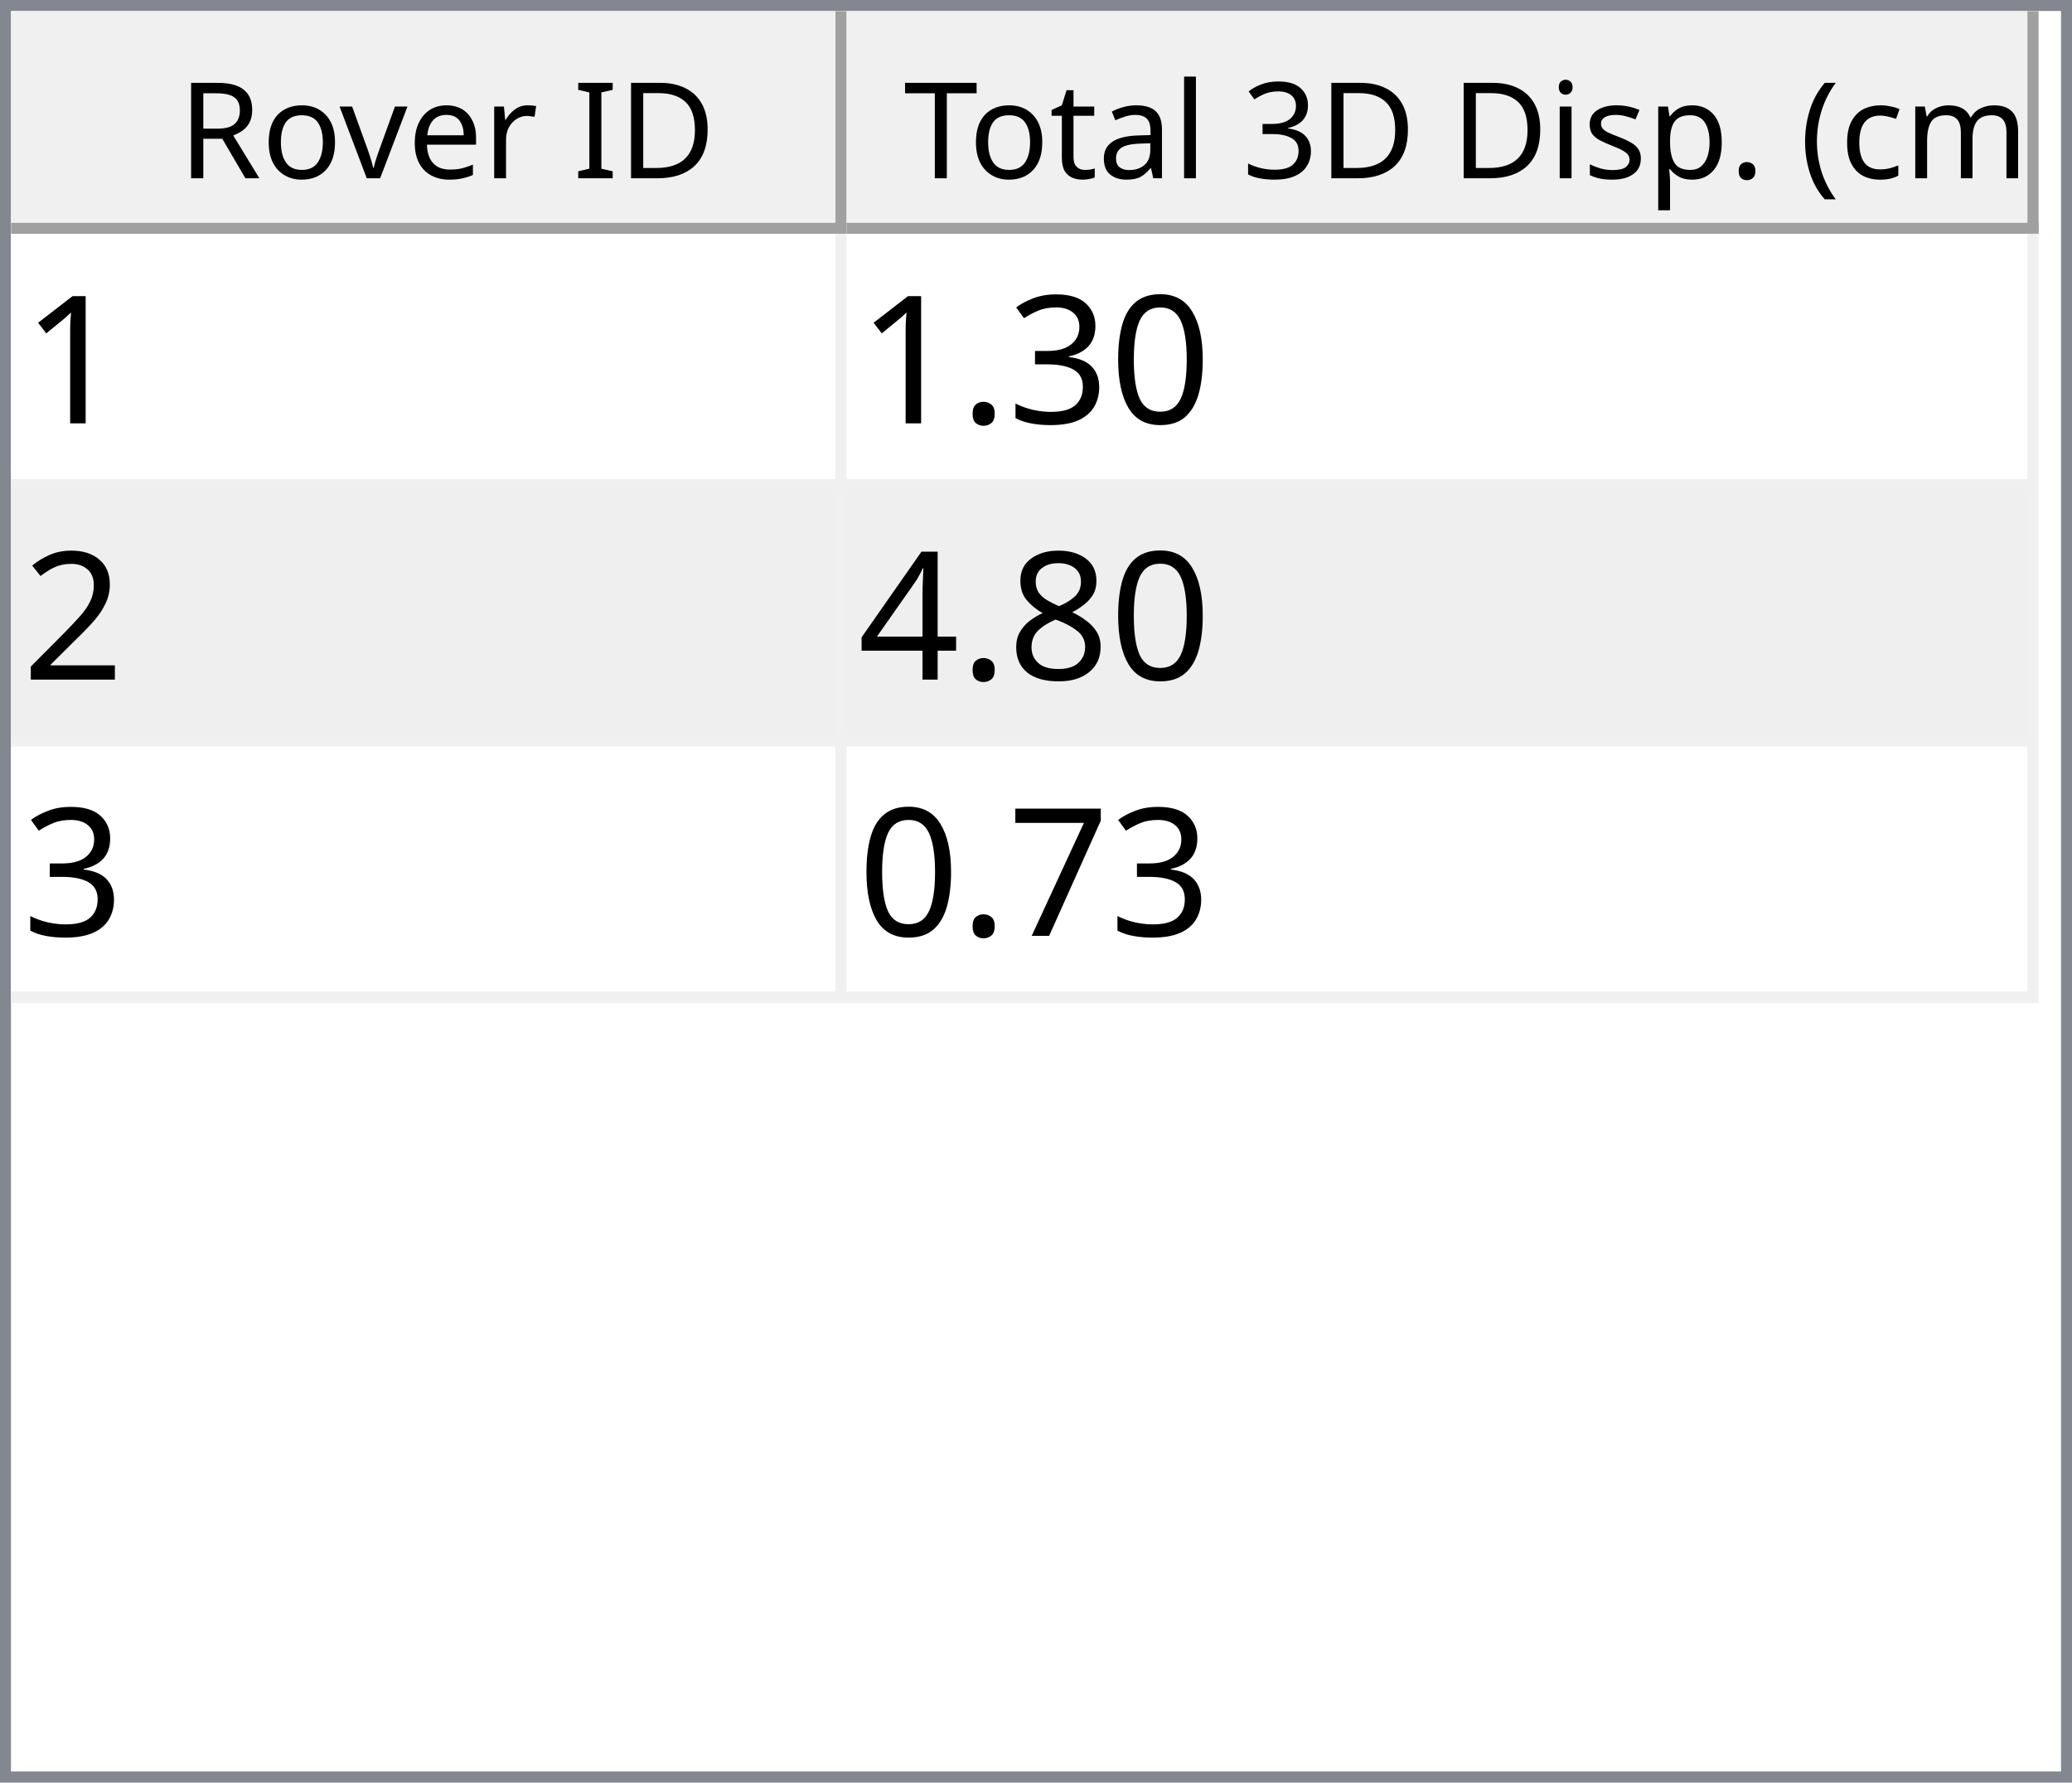
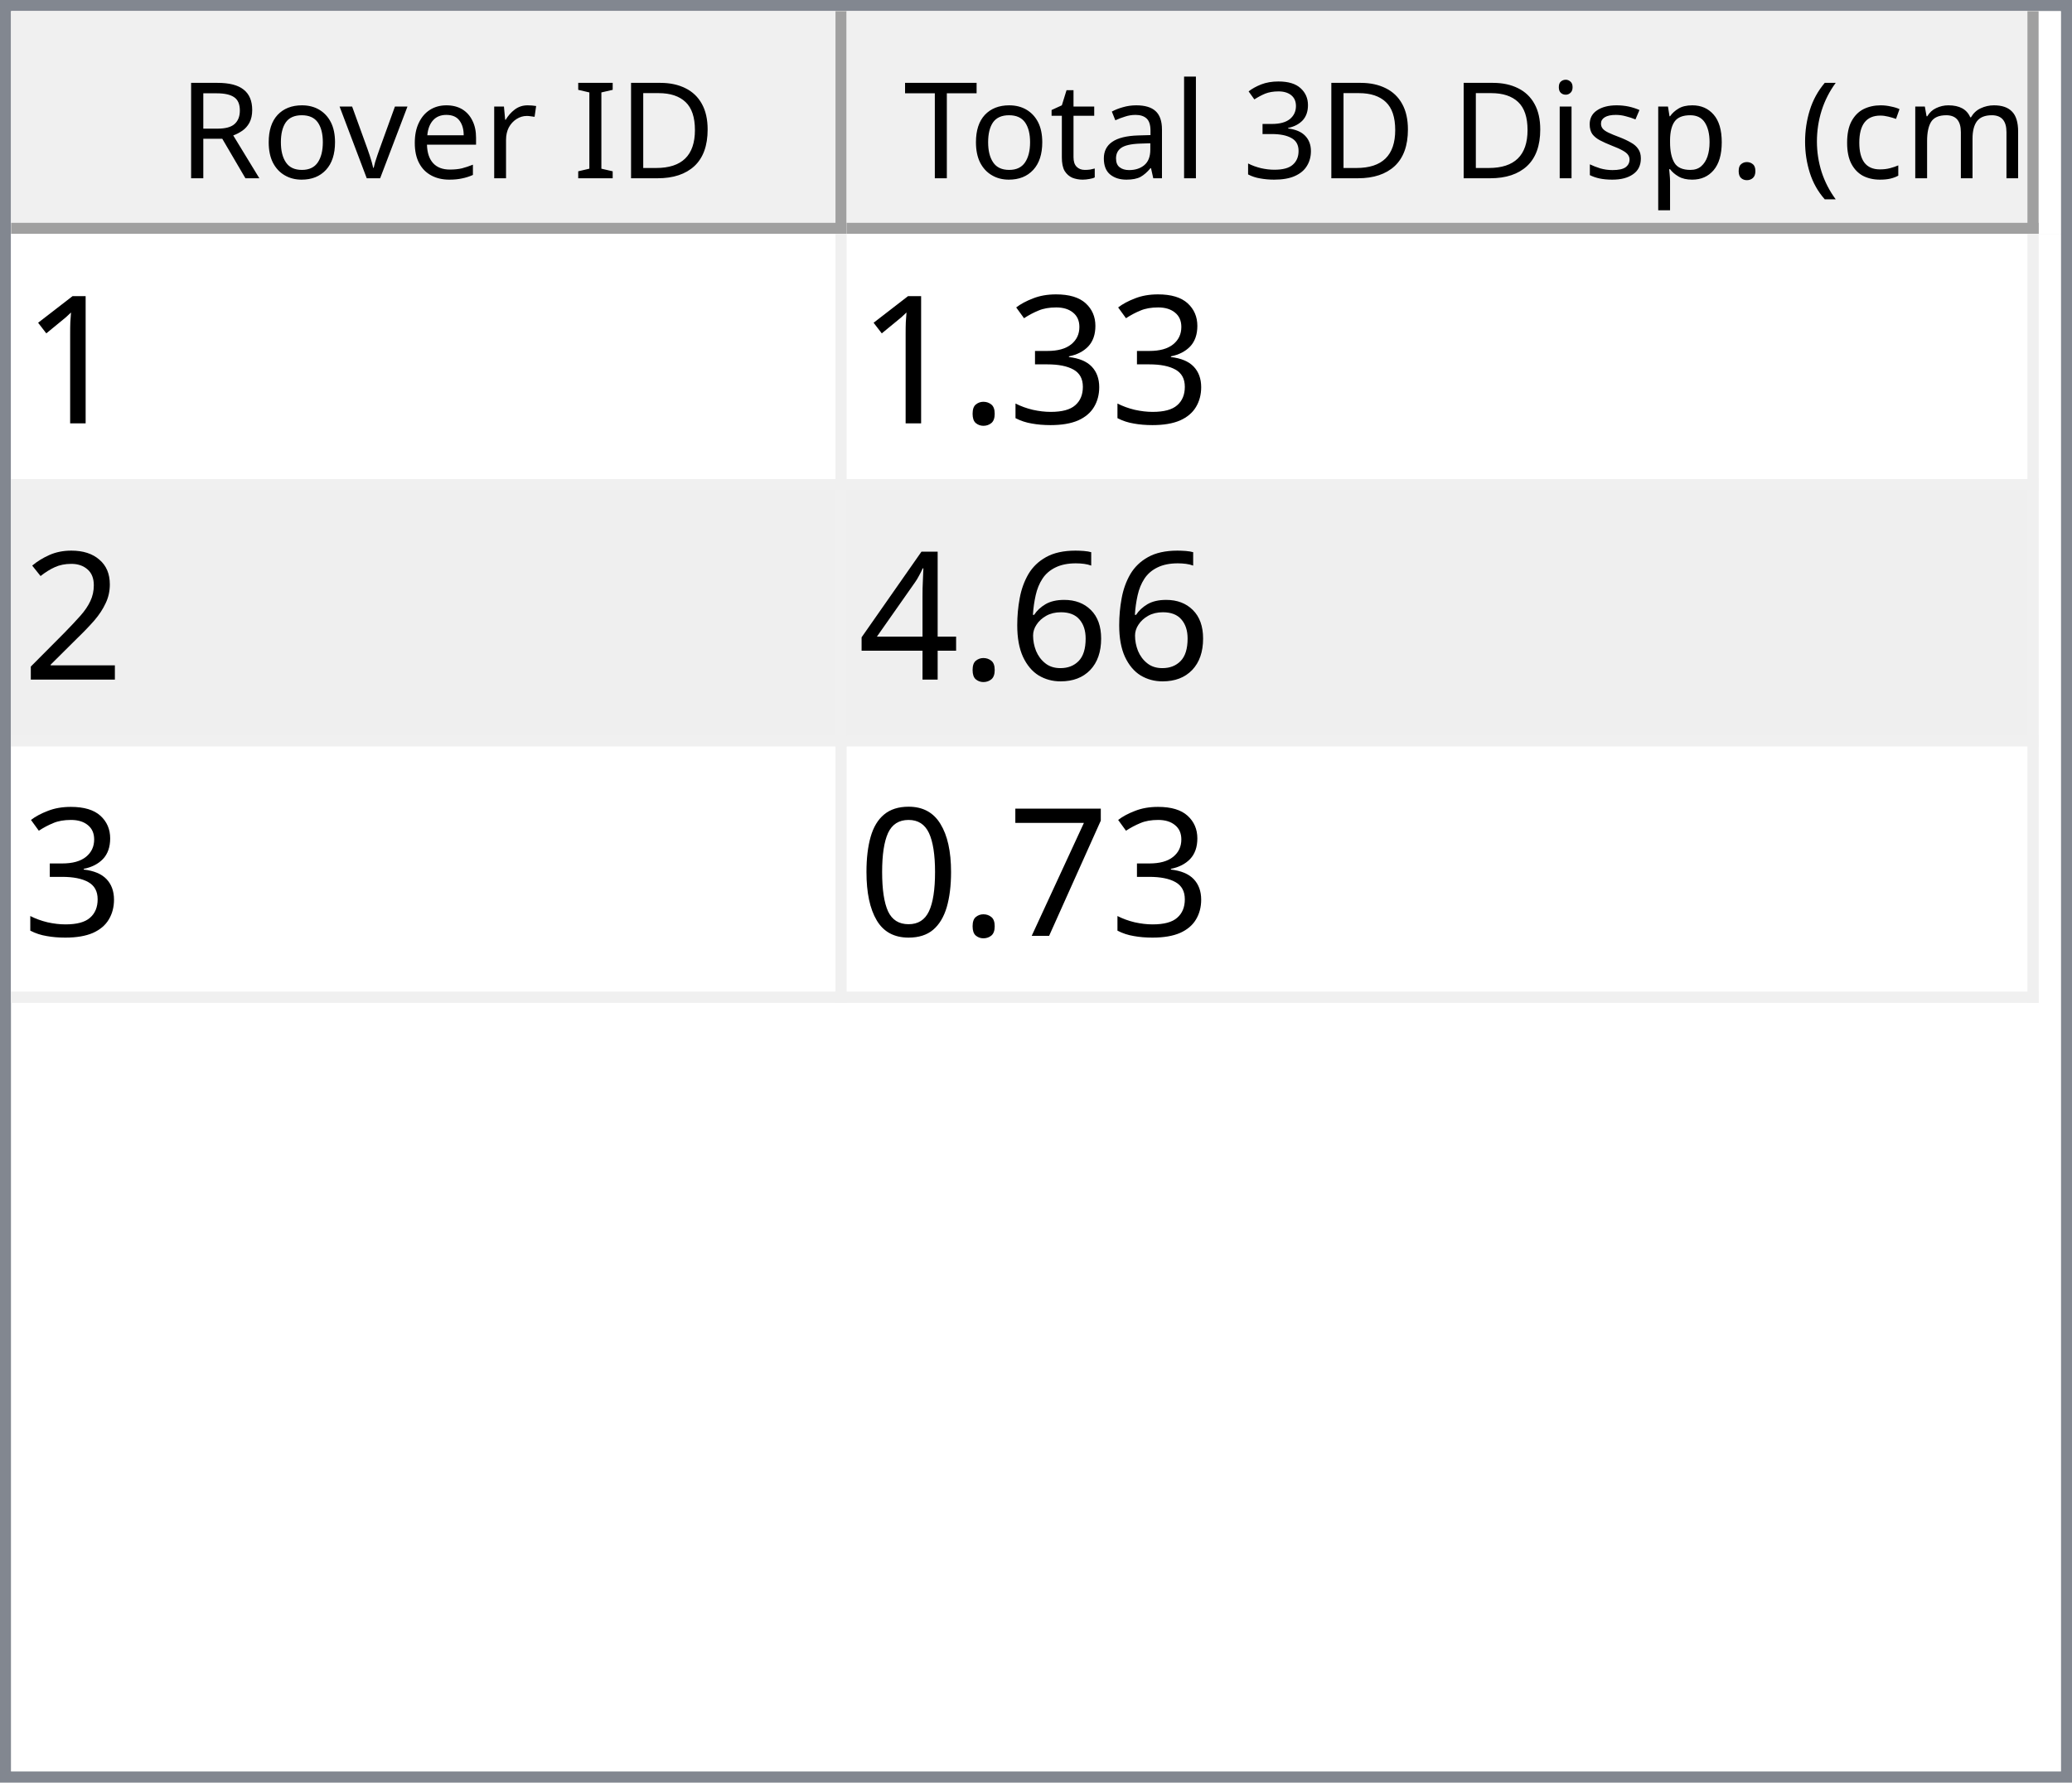
<svg xmlns="http://www.w3.org/2000/svg" style="fill-opacity:1; color-rendering:auto; color-interpolation:auto; text-rendering:auto; stroke:black; stroke-linecap:square; stroke-miterlimit:10; shape-rendering:auto; stroke-opacity:1; fill:black; stroke-dasharray:none; font-weight:normal; stroke-width:1; font-family:'Dialog'; font-style:normal; stroke-linejoin:miter; font-size:12px; stroke-dashoffset:0; image-rendering:auto;" width="186" height="160">
  <defs id="genericDefs" />
  <g>
    <defs id="defs1">
      <clipPath clipPathUnits="userSpaceOnUse" id="clipPath1">
        <path d="M0 0 L186 0 L186 160 L0 160 L0 0 Z" />
      </clipPath>
      <clipPath clipPathUnits="userSpaceOnUse" id="clipPath2">
        <path d="M0 0 L0 160 L186 160 L186 0 Z" />
      </clipPath>
      <clipPath clipPathUnits="userSpaceOnUse" id="clipPath3">
        <path d="M0 0 L0 20 L184 20 L184 0 Z" />
      </clipPath>
      <clipPath clipPathUnits="userSpaceOnUse" id="clipPath4">
        <path d="M0 0 L0 20 L75 20 L75 0 Z" />
      </clipPath>
      <clipPath clipPathUnits="userSpaceOnUse" id="clipPath5">
        <path d="M1 1 L1 19 L74 19 L74 1 Z" />
      </clipPath>
      <clipPath clipPathUnits="userSpaceOnUse" id="clipPath6">
        <path d="M0 0 L0 18 L73 18 L73 0 Z" />
      </clipPath>
      <clipPath clipPathUnits="userSpaceOnUse" id="clipPath7">
        <path d="M-0.5 -0.5 L-0.5 19.5 L74.5 19.5 L74.5 -0.5 Z" />
      </clipPath>
      <clipPath clipPathUnits="userSpaceOnUse" id="clipPath8">
        <path d="M0 0 L0 20 L107 20 L107 0 Z" />
      </clipPath>
      <clipPath clipPathUnits="userSpaceOnUse" id="clipPath9">
        <path d="M1 1 L1 19 L106 19 L106 1 Z" />
      </clipPath>
      <clipPath clipPathUnits="userSpaceOnUse" id="clipPath10">
        <path d="M0 0 L0 18 L105 18 L105 0 Z" />
      </clipPath>
      <clipPath clipPathUnits="userSpaceOnUse" id="clipPath11">
        <path d="M-0.5 -0.5 L-0.5 19.5 L106.5 19.5 L106.5 -0.5 Z" />
      </clipPath>
      <clipPath clipPathUnits="userSpaceOnUse" id="clipPath12">
        <path d="M0 0 L0 138 L184 138 L184 0 Z" />
      </clipPath>
      <clipPath clipPathUnits="userSpaceOnUse" id="clipPath13">
        <path d="M0 0 L0 69 L182 69 L182 0 Z" />
      </clipPath>
      <clipPath clipPathUnits="userSpaceOnUse" id="clipPath14">
        <path d="M-0.5 -0.5 L-0.5 68.5 L181.5 68.5 L181.5 -0.5 Z" />
      </clipPath>
      <clipPath clipPathUnits="userSpaceOnUse" id="clipPath15">
        <path d="M0 0 L0 22 L74 22 L74 0 Z" />
      </clipPath>
      <clipPath clipPathUnits="userSpaceOnUse" id="clipPath16">
        <path d="M0 0 L0 22 L106 22 L106 0 Z" />
      </clipPath>
      <font horiz-adv-x="64.551" id="font1">
        <font-face ascent="107.91" descent="25.098" units-per-em="100" style="font-style:normal; font-family:Segoe UI; font-weight:normal;" />
        <missing-glyph horiz-adv-x="64.551" d="M8.109 0 L8.109 68.266 L56.453 68.266 L56.453 0 L8.109 0 ZM15.328 7.234 L49.219 7.234 L49.219 61.031 L15.328 61.031 L15.328 7.234 Z" />
        <glyph unicode="D" horiz-adv-x="70.117" d="M9.188 0 L9.188 70.016 L28.516 70.016 Q65.531 70.016 65.531 35.891 Q65.531 19.672 55.25 9.836 Q44.969 0 27.734 0 L9.188 0 ZM17.391 62.594 L17.391 7.422 L27.828 7.422 Q41.609 7.422 49.273 14.797 Q56.938 22.172 56.938 35.688 Q56.938 62.594 28.328 62.594 L17.391 62.594 Z" />
        <glyph unicode="I" horiz-adv-x="26.611" d="M17.391 0 L9.188 0 L9.188 70.016 L17.391 70.016 L17.391 0 Z" />
        <glyph unicode=" " horiz-adv-x="27.393" d="" />
        <glyph unicode="r" horiz-adv-x="34.766" d="M34.188 41.891 Q32.078 43.5 28.125 43.5 Q23 43.5 19.555 38.672 Q16.109 33.844 16.109 25.484 L16.109 0 L8.109 0 L8.109 50 L16.109 50 L16.109 39.703 L16.312 39.703 Q18.016 44.969 21.531 47.922 Q25.047 50.875 29.391 50.875 Q32.516 50.875 34.188 50.203 L34.188 41.891 Z" />
        <glyph unicode="e" horiz-adv-x="52.295" d="M48.297 23 L12.984 23 Q13.188 14.656 17.484 10.109 Q21.781 5.562 29.297 5.562 Q37.75 5.562 44.828 11.141 L44.828 3.609 Q38.234 -1.172 27.391 -1.172 Q16.797 -1.172 10.742 5.641 Q4.688 12.453 4.688 24.812 Q4.688 36.469 11.305 43.82 Q17.922 51.172 27.734 51.172 Q37.547 51.172 42.922 44.828 Q48.297 38.484 48.297 27.203 L48.297 23 ZM40.094 29.781 Q40.047 36.719 36.75 40.578 Q33.453 44.438 27.594 44.438 Q21.922 44.438 17.969 40.383 Q14.016 36.328 13.094 29.781 L40.094 29.781 Z" />
        <glyph unicode="v" horiz-adv-x="47.9" d="M47.406 50 L27.484 0 L19.625 0 L0.688 50 L9.469 50 L22.172 13.672 Q23.578 9.672 23.922 6.688 L24.125 6.688 Q24.609 10.453 25.688 13.484 L38.969 50 L47.406 50 Z" />
        <glyph unicode="o" horiz-adv-x="58.594" d="M29 -1.172 Q17.922 -1.172 11.305 5.836 Q4.688 12.844 4.688 24.422 Q4.688 37.016 11.57 44.094 Q18.453 51.172 30.172 51.172 Q41.359 51.172 47.633 44.289 Q53.906 37.406 53.906 25.203 Q53.906 13.234 47.141 6.031 Q40.375 -1.172 29 -1.172 ZM29.594 44.438 Q21.875 44.438 17.383 39.188 Q12.891 33.938 12.891 24.703 Q12.891 15.828 17.43 10.695 Q21.969 5.562 29.594 5.562 Q37.359 5.562 41.531 10.594 Q45.703 15.625 45.703 24.906 Q45.703 34.281 41.531 39.359 Q37.359 44.438 29.594 44.438 Z" />
        <glyph unicode="R" horiz-adv-x="59.814" d="M59.375 0 L49.609 0 L37.891 19.625 Q36.281 22.359 34.766 24.289 Q33.25 26.219 31.664 27.438 Q30.078 28.656 28.25 29.219 Q26.422 29.781 24.125 29.781 L17.391 29.781 L17.391 0 L9.188 0 L9.188 70.016 L30.078 70.016 Q34.672 70.016 38.555 68.867 Q42.438 67.719 45.289 65.375 Q48.141 63.031 49.758 59.547 Q51.375 56.062 51.375 51.375 Q51.375 47.703 50.273 44.656 Q49.172 41.609 47.148 39.211 Q45.125 36.812 42.266 35.133 Q39.406 33.453 35.844 32.516 L35.844 32.328 Q37.594 31.547 38.891 30.547 Q40.188 29.547 41.359 28.18 Q42.531 26.812 43.68 25.078 Q44.828 23.344 46.234 21.047 L59.375 0 ZM17.391 62.594 L17.391 37.203 L28.516 37.203 Q31.594 37.203 34.203 38.133 Q36.812 39.062 38.719 40.797 Q40.625 42.531 41.703 45.047 Q42.781 47.562 42.781 50.688 Q42.781 56.297 39.141 59.445 Q35.5 62.594 28.609 62.594 L17.391 62.594 Z" />
        <glyph unicode=")" horiz-adv-x="30.176" d="M8.297 -15.922 L1.172 -15.922 Q16.406 2.344 16.406 26.812 Q16.406 51.469 1.078 70.016 L8.297 70.016 Q23.531 52.156 23.531 26.703 Q23.531 1.375 8.297 -15.922 Z" />
        <glyph unicode="m" horiz-adv-x="86.133" d="M79.109 0 L71.094 0 L71.094 28.719 Q71.094 37.016 68.531 40.727 Q65.969 44.438 59.906 44.438 Q54.781 44.438 51.195 39.75 Q47.609 35.062 47.609 28.516 L47.609 0 L39.594 0 L39.594 29.688 Q39.594 44.438 28.219 44.438 Q22.953 44.438 19.531 40.016 Q16.109 35.594 16.109 28.516 L16.109 0 L8.109 0 L8.109 50 L16.109 50 L16.109 42.094 L16.312 42.094 Q21.625 51.172 31.844 51.172 Q36.969 51.172 40.773 48.312 Q44.578 45.453 46 40.828 Q51.562 51.172 62.594 51.172 Q79.109 51.172 79.109 30.812 L79.109 0 Z" />
        <glyph unicode="c" horiz-adv-x="46.191" d="M42.188 2.297 Q36.422 -1.172 28.516 -1.172 Q17.828 -1.172 11.258 5.789 Q4.688 12.75 4.688 23.828 Q4.688 36.188 11.766 43.68 Q18.844 51.172 30.672 51.172 Q37.25 51.172 42.281 48.734 L42.281 40.531 Q36.719 44.438 30.375 44.438 Q22.703 44.438 17.797 38.945 Q12.891 33.453 12.891 24.516 Q12.891 15.719 17.508 10.641 Q22.125 5.562 29.891 5.562 Q36.422 5.562 42.188 9.906 L42.188 2.297 Z" />
        <glyph unicode="(" horiz-adv-x="30.176" d="M29.109 -15.922 L21.969 -15.922 Q6.844 1.375 6.844 26.703 Q6.844 52.156 21.969 70.016 L29.203 70.016 Q13.875 51.469 13.875 26.812 Q13.875 2.344 29.109 -15.922 Z" />
        <glyph unicode="." horiz-adv-x="21.68" d="M10.891 -1.078 Q8.641 -1.078 7.055 0.539 Q5.469 2.156 5.469 4.391 Q5.469 6.641 7.055 8.273 Q8.641 9.906 10.891 9.906 Q13.188 9.906 14.797 8.273 Q16.406 6.641 16.406 4.391 Q16.406 2.156 14.797 0.539 Q13.188 -1.078 10.891 -1.078 Z" />
        <glyph unicode="p" horiz-adv-x="58.789" d="M16.312 7.234 L16.109 7.234 L16.109 -23 L8.109 -23 L8.109 50 L16.109 50 L16.109 41.219 L16.312 41.219 Q22.219 51.172 33.594 51.172 Q43.266 51.172 48.688 44.461 Q54.109 37.75 54.109 26.469 Q54.109 13.922 48 6.375 Q41.891 -1.172 31.297 -1.172 Q21.578 -1.172 16.312 7.234 ZM16.109 27.391 L16.109 20.406 Q16.109 14.203 20.141 9.883 Q24.172 5.562 30.375 5.562 Q37.641 5.562 41.773 11.133 Q45.906 16.703 45.906 26.609 Q45.906 34.969 42.047 39.703 Q38.188 44.438 31.594 44.438 Q24.609 44.438 20.359 39.578 Q16.109 34.719 16.109 27.391 Z" />
        <glyph unicode="s" horiz-adv-x="42.432" d="M5.078 1.812 L5.078 10.406 Q11.625 5.562 19.484 5.562 Q30.031 5.562 30.031 12.594 Q30.031 14.594 29.125 15.992 Q28.219 17.391 26.68 18.461 Q25.141 19.531 23.07 20.383 Q21 21.234 18.609 22.172 Q15.281 23.484 12.766 24.828 Q10.25 26.172 8.57 27.859 Q6.891 29.547 6.031 31.695 Q5.172 33.844 5.172 36.719 Q5.172 40.234 6.789 42.945 Q8.406 45.656 11.086 47.484 Q13.766 49.312 17.211 50.242 Q20.656 51.172 24.312 51.172 Q30.812 51.172 35.938 48.922 L35.938 40.828 Q30.422 44.438 23.25 44.438 Q21 44.438 19.195 43.922 Q17.391 43.406 16.094 42.477 Q14.797 41.547 14.086 40.258 Q13.375 38.969 13.375 37.406 Q13.375 35.453 14.086 34.133 Q14.797 32.812 16.164 31.789 Q17.531 30.766 19.484 29.938 Q21.438 29.109 23.922 28.125 Q27.25 26.859 29.883 25.516 Q32.516 24.172 34.375 22.484 Q36.234 20.797 37.234 18.602 Q38.234 16.406 38.234 13.375 Q38.234 9.672 36.602 6.938 Q34.969 4.203 32.234 2.398 Q29.5 0.594 25.93 -0.289 Q22.359 -1.172 18.453 -1.172 Q10.75 -1.172 5.078 1.812 Z" />
        <glyph unicode="i" horiz-adv-x="24.219" d="M12.203 62.703 Q10.062 62.703 8.547 64.164 Q7.031 65.625 7.031 67.875 Q7.031 70.125 8.547 71.609 Q10.062 73.094 12.203 73.094 Q14.406 73.094 15.945 71.609 Q17.484 70.125 17.484 67.875 Q17.484 65.719 15.945 64.211 Q14.406 62.703 12.203 62.703 ZM16.109 0 L8.109 0 L8.109 50 L16.109 50 L16.109 0 Z" />
        <glyph unicode="3" horiz-adv-x="53.906" d="M46.531 19.828 Q46.531 15.094 44.75 11.211 Q42.969 7.328 39.719 4.57 Q36.469 1.812 31.93 0.297 Q27.391 -1.219 21.922 -1.219 Q11.922 -1.219 6 2.594 L6 11.188 Q13.094 5.609 22.219 5.609 Q25.875 5.609 28.828 6.539 Q31.781 7.469 33.906 9.227 Q36.031 10.984 37.18 13.477 Q38.328 15.969 38.328 19.094 Q38.328 32.812 18.797 32.812 L12.984 32.812 L12.984 39.594 L18.5 39.594 Q35.797 39.594 35.797 52.484 Q35.797 64.406 22.609 64.406 Q15.188 64.406 8.688 59.422 L8.688 67.188 Q15.375 71.188 24.609 71.188 Q29 71.188 32.57 69.969 Q36.141 68.75 38.68 66.555 Q41.219 64.359 42.609 61.281 Q44 58.203 44 54.5 Q44 40.672 30.031 36.719 L30.031 36.531 Q33.594 36.141 36.625 34.797 Q39.656 33.453 41.852 31.305 Q44.047 29.156 45.289 26.25 Q46.531 23.344 46.531 19.828 Z" />
        <glyph unicode="l" horiz-adv-x="24.219" d="M16.109 0 L8.109 0 L8.109 74.031 L16.109 74.031 L16.109 0 Z" />
        <glyph unicode="a" horiz-adv-x="50.879" d="M43.891 0 L35.891 0 L35.891 7.812 L35.688 7.812 Q30.469 -1.172 20.312 -1.172 Q12.844 -1.172 8.617 2.781 Q4.391 6.734 4.391 13.281 Q4.391 27.297 20.906 29.594 L35.891 31.688 Q35.891 44.438 25.594 44.438 Q16.547 44.438 9.281 38.281 L9.281 46.484 Q16.656 51.172 26.266 51.172 Q43.891 51.172 43.891 32.516 L43.891 0 ZM35.891 25.297 L23.828 23.641 Q18.266 22.859 15.43 20.875 Q12.594 18.891 12.594 13.875 Q12.594 10.203 15.211 7.883 Q17.828 5.562 22.172 5.562 Q28.125 5.562 32.008 9.742 Q35.891 13.922 35.891 20.312 L35.891 25.297 Z" />
        <glyph unicode="t" horiz-adv-x="33.887" d="M31.297 0.484 Q28.469 -1.078 23.828 -1.078 Q10.688 -1.078 10.688 13.578 L10.688 43.172 L2.094 43.172 L2.094 50 L10.688 50 L10.688 62.203 L18.703 64.797 L18.703 50 L31.297 50 L31.297 43.172 L18.703 43.172 L18.703 14.984 Q18.703 9.969 20.414 7.82 Q22.125 5.672 26.078 5.672 Q29.109 5.672 31.297 7.328 L31.297 0.484 Z" />
        <glyph unicode="T" horiz-adv-x="52.393" d="M50.594 62.594 L30.375 62.594 L30.375 0 L22.172 0 L22.172 62.594 L2 62.594 L2 70.016 L50.594 70.016 L50.594 62.594 Z" />
      </font>
      <font horiz-adv-x="75.0" id="font2">
        <font-face ascent="100.537" descent="21.973" units-per-em="100" style="font-style:normal; font-family:sans-serif; font-weight:normal;" />
        <missing-glyph horiz-adv-x="75.0" d="M12.5 0 L12.5 62.5 L62.5 62.5 L62.5 0 L12.5 0 ZM14.062 1.562 L60.938 1.562 L60.938 60.938 L14.062 60.938 L14.062 1.562 Z" />
        <glyph unicode="1" horiz-adv-x="55.615" d="M37.25 0 L28.469 0 L28.469 56 Q25.297 52.984 20.141 49.953 Q14.984 46.922 10.891 45.406 L10.891 53.906 Q18.266 57.375 23.781 62.305 Q29.297 67.234 31.594 71.875 L37.25 71.875 L37.25 0 Z" />
-         <glyph unicode="0" horiz-adv-x="55.615" d="M4.156 35.297 Q4.156 48 6.766 55.742 Q9.375 63.484 14.523 67.68 Q19.672 71.875 27.484 71.875 Q33.25 71.875 37.594 69.555 Q41.938 67.234 44.773 62.867 Q47.609 58.5 49.219 52.227 Q50.828 45.953 50.828 35.297 Q50.828 22.703 48.242 14.969 Q45.656 7.234 40.508 3.008 Q35.359 -1.219 27.484 -1.219 Q17.141 -1.219 11.234 6.203 Q4.156 15.141 4.156 35.297 ZM13.188 35.297 Q13.188 17.672 17.312 11.836 Q21.438 6 27.484 6 Q33.547 6 37.672 11.859 Q41.797 17.719 41.797 35.297 Q41.797 52.984 37.672 58.789 Q33.547 64.594 27.391 64.594 Q21.344 64.594 17.719 59.469 Q13.188 52.938 13.188 35.297 Z" />
        <glyph unicode="3" horiz-adv-x="55.615" d="M4.203 18.891 L12.984 20.062 Q14.5 12.594 18.141 9.297 Q21.781 6 27 6 Q33.203 6 37.477 10.297 Q41.75 14.594 41.75 20.953 Q41.75 27 37.797 30.93 Q33.844 34.859 27.734 34.859 Q25.25 34.859 21.531 33.891 L22.516 41.609 Q23.391 41.5 23.922 41.5 Q29.547 41.5 34.039 44.43 Q38.531 47.359 38.531 53.469 Q38.531 58.297 35.258 61.477 Q31.984 64.656 26.812 64.656 Q21.688 64.656 18.266 61.43 Q14.844 58.203 13.875 51.766 L5.078 53.328 Q6.688 62.156 12.398 67.016 Q18.109 71.875 26.609 71.875 Q32.469 71.875 37.398 69.359 Q42.328 66.844 44.945 62.5 Q47.562 58.156 47.562 53.266 Q47.562 48.641 45.07 44.828 Q42.578 41.016 37.703 38.766 Q44.047 37.312 47.562 32.695 Q51.078 28.078 51.078 21.141 Q51.078 11.766 44.242 5.25 Q37.406 -1.266 26.953 -1.266 Q17.531 -1.266 11.305 4.352 Q5.078 9.969 4.203 18.891 Z" />
        <glyph unicode="." horiz-adv-x="27.783" d="M9.078 0 L9.078 10.016 L19.094 10.016 L19.094 0 L9.078 0 Z" />
        <glyph unicode="2" horiz-adv-x="55.615" d="M50.344 8.453 L50.344 0 L3.031 0 Q2.938 3.172 4.047 6.109 Q5.859 10.938 9.836 15.625 Q13.812 20.312 21.344 26.469 Q33.016 36.031 37.117 41.625 Q41.219 47.219 41.219 52.203 Q41.219 57.422 37.477 61.008 Q33.734 64.594 27.734 64.594 Q21.391 64.594 17.578 60.789 Q13.766 56.984 13.719 50.25 L4.688 51.172 Q5.609 61.281 11.664 66.578 Q17.719 71.875 27.938 71.875 Q38.234 71.875 44.242 66.164 Q50.25 60.453 50.25 52 Q50.25 47.703 48.492 43.555 Q46.734 39.406 42.656 34.812 Q38.578 30.219 29.109 22.219 Q21.188 15.578 18.945 13.211 Q16.703 10.844 15.234 8.453 L50.344 8.453 Z" />
-         <glyph unicode="8" horiz-adv-x="55.615" d="M17.672 38.812 Q12.203 40.828 9.57 44.539 Q6.938 48.25 6.938 53.422 Q6.938 61.234 12.555 66.555 Q18.172 71.875 27.484 71.875 Q36.859 71.875 42.578 66.43 Q48.297 60.984 48.297 53.172 Q48.297 48.188 45.68 44.508 Q43.062 40.828 37.75 38.812 Q44.344 36.672 47.781 31.883 Q51.219 27.094 51.219 20.453 Q51.219 11.281 44.727 5.031 Q38.234 -1.219 27.641 -1.219 Q17.047 -1.219 10.547 5.055 Q4.047 11.328 4.047 20.703 Q4.047 27.688 7.594 32.398 Q11.141 37.109 17.672 38.812 ZM15.922 53.719 Q15.922 48.641 19.195 45.414 Q22.469 42.188 27.688 42.188 Q32.766 42.188 36.016 45.383 Q39.266 48.578 39.266 53.219 Q39.266 58.062 35.914 61.359 Q32.562 64.656 27.594 64.656 Q22.562 64.656 19.242 61.43 Q15.922 58.203 15.922 53.719 ZM13.094 20.656 Q13.094 16.891 14.875 13.375 Q16.656 9.859 20.172 7.93 Q23.688 6 27.734 6 Q34.031 6 38.133 10.055 Q42.234 14.109 42.234 20.359 Q42.234 26.703 38.016 30.859 Q33.797 35.016 27.438 35.016 Q21.234 35.016 17.164 30.914 Q13.094 26.812 13.094 20.656 Z" />
+         <glyph unicode="6" horiz-adv-x="55.615" d="M49.75 54.047 L41.016 53.375 Q39.844 58.547 37.703 60.891 Q34.125 64.656 28.906 64.656 Q24.703 64.656 21.531 62.312 Q17.391 59.281 14.992 53.469 Q12.594 47.656 12.5 36.922 Q15.672 41.75 20.266 44.094 Q24.859 46.438 29.891 46.438 Q38.672 46.438 44.852 39.969 Q51.031 33.5 51.031 23.25 Q51.031 16.5 48.125 10.719 Q45.219 4.938 40.141 1.859 Q35.062 -1.219 28.609 -1.219 Q17.625 -1.219 10.695 6.859 Q3.766 14.938 3.766 33.5 Q3.766 54.25 11.422 63.672 Q18.109 71.875 29.438 71.875 Q37.891 71.875 43.289 67.141 Q48.688 62.406 49.75 54.047 ZM13.875 23.188 Q13.875 18.656 15.797 14.508 Q17.719 10.359 21.188 8.18 Q24.656 6 28.469 6 Q34.031 6 38.039 10.492 Q42.047 14.984 42.047 22.703 Q42.047 30.125 38.086 34.398 Q34.125 38.672 28.125 38.672 Q22.172 38.672 18.023 34.398 Q13.875 30.125 13.875 23.188 Z" />
        <glyph unicode="4" horiz-adv-x="55.615" d="M32.328 0 L32.328 17.141 L1.266 17.141 L1.266 25.203 L33.938 71.578 L41.109 71.578 L41.109 25.203 L50.781 25.203 L50.781 17.141 L41.109 17.141 L41.109 0 L32.328 0 ZM32.328 25.203 L32.328 57.469 L9.906 25.203 L32.328 25.203 Z" />
        <glyph unicode="7" horiz-adv-x="55.615" d="M4.734 62.203 L4.734 70.656 L51.078 70.656 L51.078 63.812 Q44.234 56.547 37.523 44.484 Q30.812 32.422 27.156 19.672 Q24.516 10.688 23.781 0 L14.75 0 Q14.891 8.453 18.062 20.414 Q21.234 32.375 27.172 43.484 Q33.109 54.594 39.797 62.203 L4.734 62.203 Z" />
+         <glyph unicode="0" horiz-adv-x="55.615" d="M4.156 35.297 Q4.156 48 6.766 55.742 Q9.375 63.484 14.523 67.68 Q19.672 71.875 27.484 71.875 Q33.25 71.875 37.594 69.555 Q41.938 67.234 44.773 62.867 Q47.609 58.5 49.219 52.227 Q50.828 45.953 50.828 35.297 Q50.828 22.703 48.242 14.969 Q45.656 7.234 40.508 3.008 Q35.359 -1.219 27.484 -1.219 Q17.141 -1.219 11.234 6.203 Q4.156 15.141 4.156 35.297 ZM13.188 35.297 Q13.188 17.672 17.312 11.836 Q21.438 6 27.484 6 Q33.547 6 37.672 11.859 Q41.797 17.719 41.797 35.297 Q41.797 52.984 37.672 58.789 Q33.547 64.594 27.391 64.594 Q21.344 64.594 17.719 59.469 Q13.188 52.938 13.188 35.297 Z" />
      </font>
    </defs>
    <g style="fill:white; stroke:white;">
      <rect x="0" y="0" width="186" style="clip-path:url(#clipPath1); stroke:none;" height="160" />
    </g>
    <g style="fill:white; text-rendering:optimizeSpeed; color-rendering:optimizeSpeed; image-rendering:optimizeSpeed; shape-rendering:crispEdges; stroke:white; color-interpolation:sRGB;">
      <rect x="0" width="186" height="160" y="0" style="stroke:none;" />
      <path style="stroke:none;" d="M0 160 L186 160 L186 0 L0 0 Z" />
    </g>
    <g style="fill:rgb(240,240,240); font-family:'Segoe UI'; stroke:rgb(240,240,240);">
      <rect x="0" y="0" width="186" style="clip-path:url(#clipPath2); stroke:none;" height="160" />
    </g>
    <g style="fill:rgb(130,135,144); font-family:'Segoe UI'; stroke:rgb(130,135,144);">
      <path d="M0 0 L186 0 L186 160 L0 160 L0 0 ZM1 1 L185 1 L185 159 L1 159 L1 1 Z" style="fill-rule:evenodd; clip-path:url(#clipPath2); stroke:none;" />
    </g>
    <g style="fill:white; font-family:'Segoe UI'; stroke:white;" transform="translate(1,1)">
      <rect x="0" y="0" width="184" style="clip-path:url(#clipPath3); stroke:none;" height="20" />
    </g>
    <g style="fill:rgb(240,240,240); font-family:'Segoe UI'; stroke:rgb(240,240,240);" transform="translate(1,1)">
      <rect x="0" y="0" width="75" style="clip-path:url(#clipPath4); stroke:none;" height="20" />
    </g>
    <g style="font-family:'Segoe UI';" transform="translate(2,2)">
      <text x="14" xml:space="preserve" y="14" style="clip-path:url(#clipPath6); stroke:none;">Rover ID</text>
    </g>
    <g style="fill:rgb(160,160,160); font-family:'Segoe UI'; stroke:rgb(160,160,160); stroke-linejoin:bevel;" transform="translate(1.5,1.5)">
      <line x1="74" x2="74" y1="0" style="fill:none; clip-path:url(#clipPath7);" y2="19" />
    </g>
    <g style="fill:rgb(160,160,160); font-family:'Segoe UI'; stroke:rgb(160,160,160); stroke-linejoin:bevel;" transform="matrix(1,0,0,1,1,1) translate(0.5,0.5)">
      <line x1="0" x2="74" y1="19" style="fill:none; clip-path:url(#clipPath7);" y2="19" />
    </g>
    <g style="fill:rgb(240,240,240); font-family:'Segoe UI'; stroke:rgb(240,240,240);" transform="translate(76,1)">
      <rect x="0" y="0" width="107" style="clip-path:url(#clipPath8); stroke:none;" height="20" />
    </g>
    <g style="font-family:'Segoe UI';" transform="translate(77,2)">
      <text x="1" xml:space="preserve" y="14" style="clip-path:url(#clipPath10); stroke:none;"> Total 3D Disp. (cm)</text>
    </g>
    <g style="fill:rgb(160,160,160); font-family:'Segoe UI'; stroke:rgb(160,160,160); stroke-linejoin:bevel;" transform="translate(76.5,1.5)">
      <line x1="106" x2="106" y1="0" style="fill:none; clip-path:url(#clipPath11);" y2="19" />
    </g>
    <g style="fill:rgb(160,160,160); font-family:'Segoe UI'; stroke:rgb(160,160,160); stroke-linejoin:bevel;" transform="matrix(1,0,0,1,76,1) translate(0.5,0.5)">
      <line x1="0" x2="106" y1="19" style="fill:none; clip-path:url(#clipPath11);" y2="19" />
    </g>
    <g style="fill:white; font-family:'Segoe UI'; stroke:white;" transform="translate(1,21)">
      <rect x="0" y="0" width="184" style="clip-path:url(#clipPath12); stroke:none;" height="138" />
    </g>
    <g style="fill:rgb(240,240,240); font-size:16px; font-family:sans-serif; stroke:rgb(240,240,240);" transform="translate(1,21)">
      <rect x="0" y="0" width="182" style="clip-path:url(#clipPath13); stroke:none;" height="69" />
      <line transform="translate(0.5,0.5)" x1="0" x2="181" y1="22" style="clip-path:url(#clipPath14); fill:none; stroke-linejoin:bevel;" y2="22" />
    </g>
    <g transform="matrix(1,0,0,1,1,21) translate(0.5,0.5)" style="fill:rgb(240,240,240); font-size:16px; font-family:sans-serif; stroke:rgb(240,240,240); stroke-linejoin:bevel;">
      <line x1="0" x2="181" y1="45" style="fill:none; clip-path:url(#clipPath14);" y2="45" />
    </g>
    <g transform="matrix(1,0,0,1,1,21) translate(0.5,0.5)" style="fill:rgb(240,240,240); font-size:16px; font-family:sans-serif; stroke:rgb(240,240,240); stroke-linejoin:bevel;">
      <line x1="0" x2="181" y1="68" style="fill:none; clip-path:url(#clipPath14);" y2="68" />
    </g>
    <g transform="matrix(1,0,0,1,1,21) translate(0.5,0.5)" style="fill:rgb(240,240,240); font-size:16px; font-family:sans-serif; stroke:rgb(240,240,240); stroke-linejoin:bevel;">
      <line x1="74" x2="74" y1="0" style="fill:none; clip-path:url(#clipPath14);" y2="68" />
    </g>
    <g transform="matrix(1,0,0,1,1,21) translate(0.5,0.5)" style="fill:rgb(240,240,240); font-size:16px; font-family:sans-serif; stroke:rgb(240,240,240); stroke-linejoin:bevel;">
      <line x1="181" x2="181" y1="0" style="fill:none; clip-path:url(#clipPath14);" y2="68" />
    </g>
    <g style="fill:white; font-size:16px; font-family:sans-serif; stroke:white;" transform="matrix(1,0,0,1,1,21)">
      <rect x="0" y="0" width="74" style="clip-path:url(#clipPath15); stroke:none;" height="22" />
      <text x="1" y="17" style="fill:black; clip-path:url(#clipPath15); stroke:none;" xml:space="preserve">1</text>
    </g>
    <g style="fill:white; font-size:16px; font-family:sans-serif; stroke:white;" transform="matrix(1,0,0,1,1,21) translate(75,0)">
      <rect x="0" y="0" width="106" style="clip-path:url(#clipPath16); stroke:none;" height="22" />
-       <text x="1" y="17" style="fill:black; clip-path:url(#clipPath16); stroke:none;" xml:space="preserve">1.30</text>
+       <text x="1" y="17" style="fill:black; clip-path:url(#clipPath16); stroke:none;" xml:space="preserve">1.33</text>
    </g>
    <g style="fill:rgb(239,239,239); font-size:16px; font-family:sans-serif; stroke:rgb(239,239,239);" transform="matrix(1,0,0,1,1,21) translate(0,23)">
      <rect x="0" y="0" width="74" style="clip-path:url(#clipPath15); stroke:none;" height="22" />
      <text x="1" y="17" style="fill:black; clip-path:url(#clipPath15); stroke:none;" xml:space="preserve">2</text>
    </g>
    <g style="fill:rgb(239,239,239); font-size:16px; font-family:sans-serif; stroke:rgb(239,239,239);" transform="matrix(1,0,0,1,1,21) translate(75,23)">
      <rect x="0" y="0" width="106" style="clip-path:url(#clipPath16); stroke:none;" height="22" />
-       <text x="1" y="17" style="fill:black; clip-path:url(#clipPath16); stroke:none;" xml:space="preserve">4.80</text>
+       <text x="1" y="17" style="fill:black; clip-path:url(#clipPath16); stroke:none;" xml:space="preserve">4.66</text>
    </g>
    <g style="fill:white; font-size:16px; font-family:sans-serif; stroke:white;" transform="matrix(1,0,0,1,1,21) translate(0,46)">
      <rect x="0" y="0" width="74" style="clip-path:url(#clipPath15); stroke:none;" height="22" />
      <text x="1" y="17" style="fill:black; clip-path:url(#clipPath15); stroke:none;" xml:space="preserve">3</text>
    </g>
    <g style="fill:white; font-size:16px; font-family:sans-serif; stroke:white;" transform="matrix(1,0,0,1,1,21) translate(75,46)">
      <rect x="0" y="0" width="106" style="clip-path:url(#clipPath16); stroke:none;" height="22" />
      <text x="1" y="17" style="fill:black; clip-path:url(#clipPath16); stroke:none;" xml:space="preserve">0.73</text>
    </g>
  </g>
</svg>
